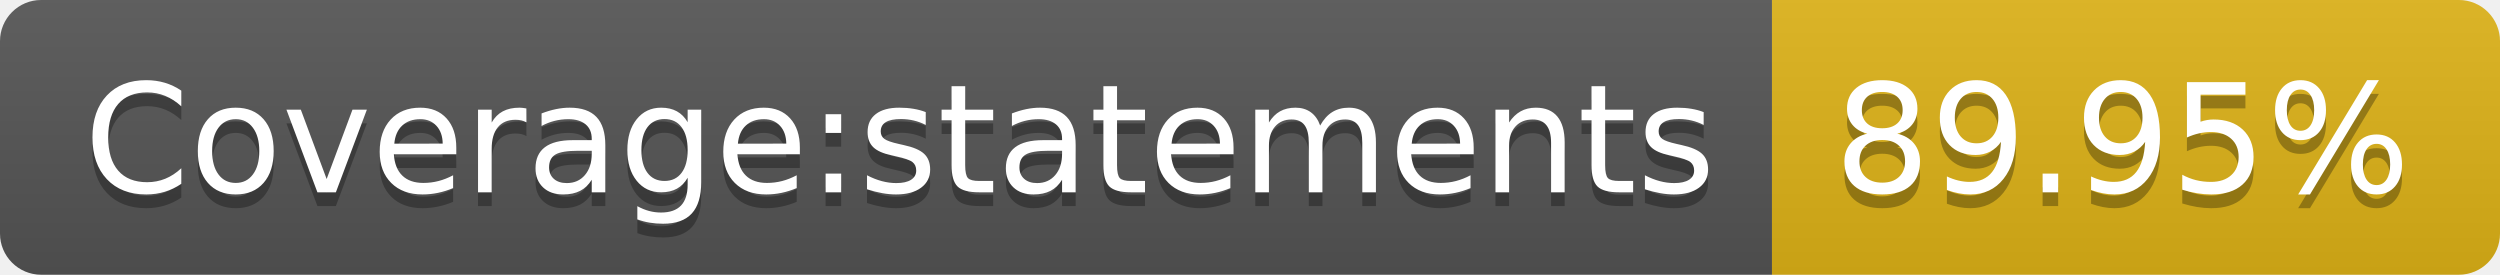
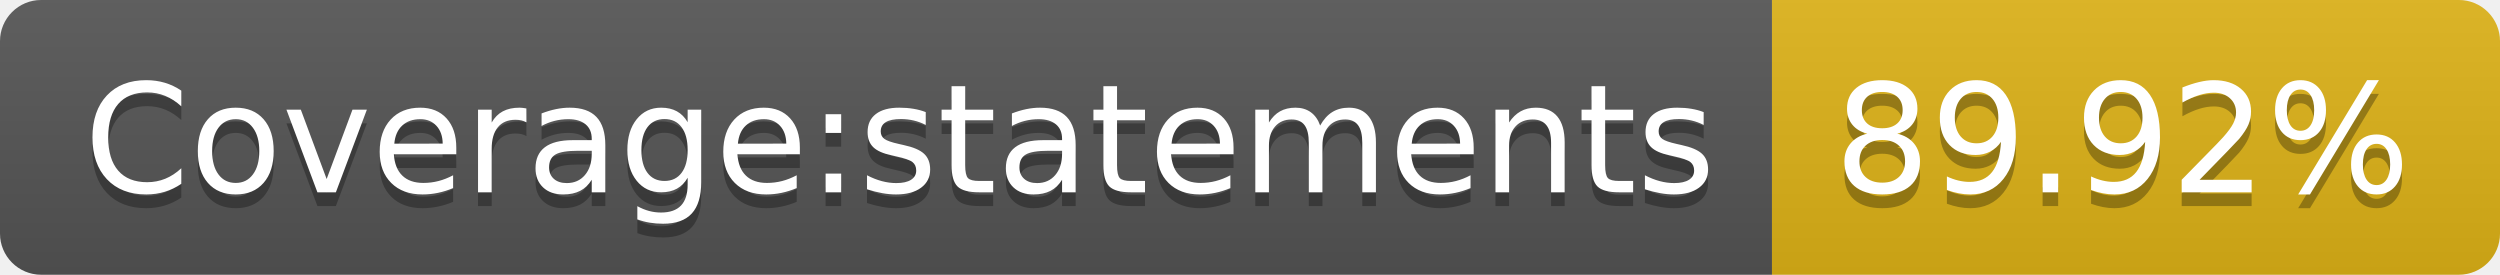
<svg xmlns="http://www.w3.org/2000/svg" width="182" height="20">
  <linearGradient id="s" x2="0" y2="100%">
    <stop offset="0" stop-color="#bbb" stop-opacity=".1" />
    <stop offset="1" stop-opacity=".1" />
  </linearGradient>
  <clipPath id="r">
    <rect width="182" height="20" rx="3" fill="#fff" />
  </clipPath>
  <g clip-path="url(#r)">
    <rect width="129" height="20" fill="#555" />
    <rect x="129" width="53" height="20" fill="#dfb317" />
    <rect width="182" height="20" fill="url(#s)" />
  </g>
  <g fill="#fff" text-anchor="middle" font-family="Verdana,Geneva,DejaVu Sans,sans-serif" text-rendering="geometricPrecision" font-size="110">
    <text x="655" y="150" fill="#010101" fill-opacity=".3" transform="scale(.1)" textLength="1190">Coverage:statements</text>
    <text x="655" y="140" transform="scale(.1)" textLength="1190">Coverage:statements</text>
-     <text x="1545" y="150" fill="#010101" fill-opacity=".3" transform="scale(.1)" textLength="430">89.95%</text>
-     <text x="1545" y="140" transform="scale(.1)" textLength="430">89.95%</text>
+     <text x="1545" y="150" fill="#010101" fill-opacity=".3" transform="scale(.1)" textLength="430">89.92%</text>
+     <text x="1545" y="140" transform="scale(.1)" textLength="430">89.92%</text>
  </g>
</svg>
